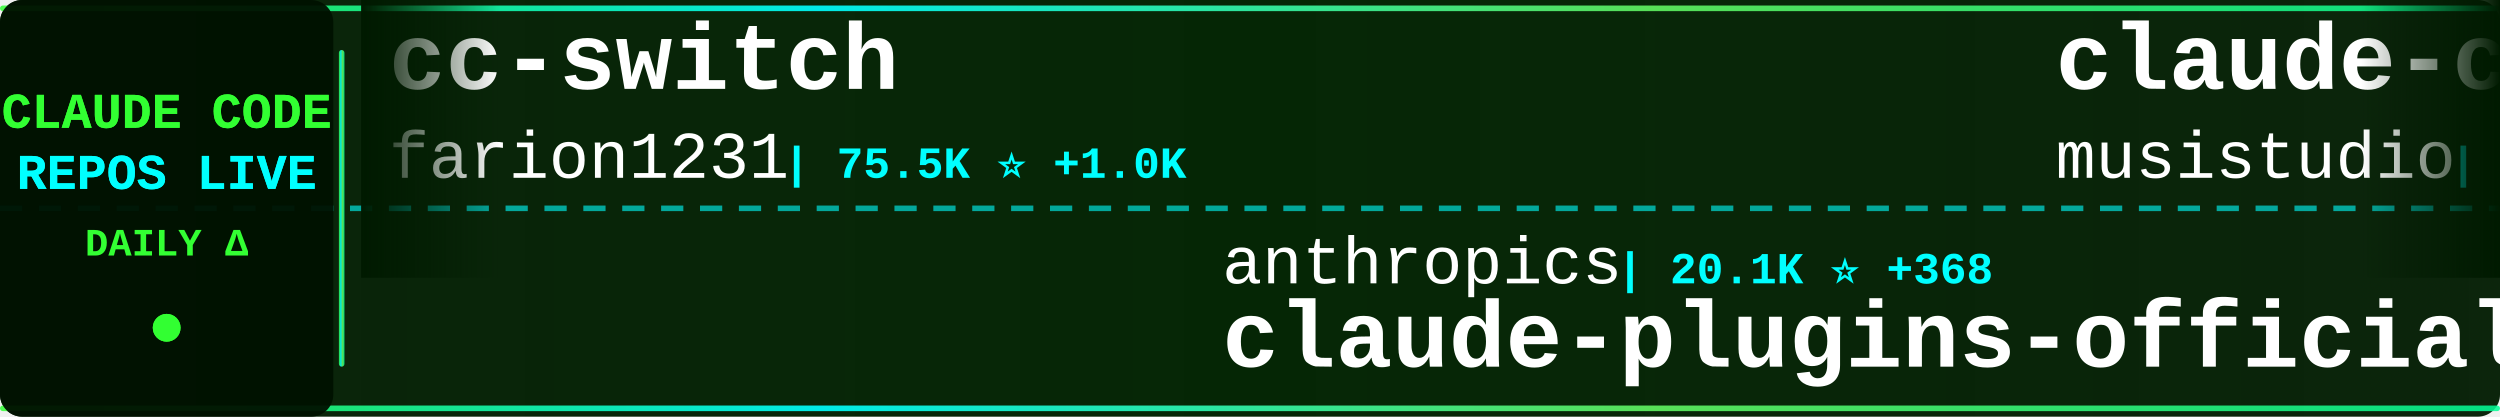
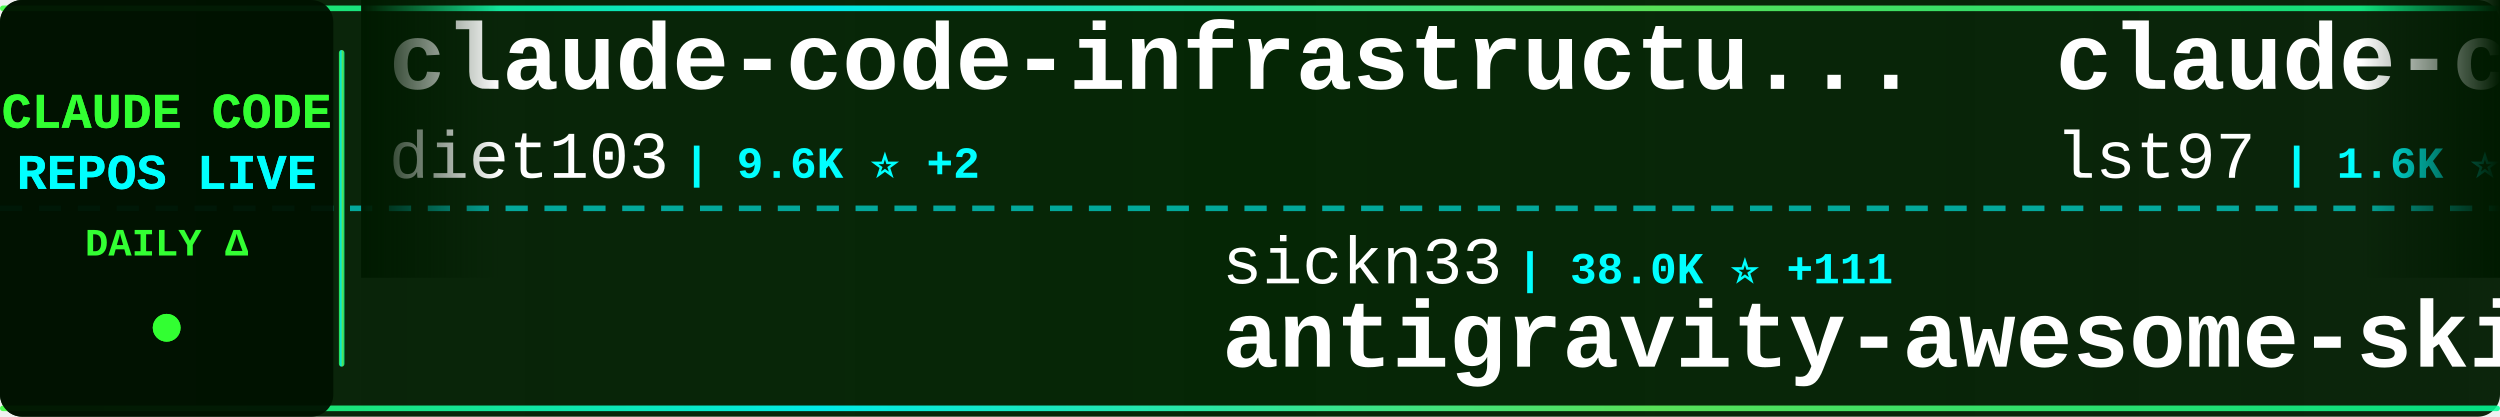
<svg xmlns="http://www.w3.org/2000/svg" width="900" height="150">
  <defs>
    <linearGradient id="tickerBg" x1="0%" y1="0%" x2="100%" y2="0%">
      <stop offset="0%" style="stop-color:#001a00;stop-opacity:0.95" />
      <stop offset="50%" style="stop-color:#002200;stop-opacity:0.98" />
      <stop offset="100%" style="stop-color:#001a00;stop-opacity:0.95" />
    </linearGradient>
    <linearGradient id="borderGrad" x1="0%" y1="0%" x2="100%" y2="0%">
      <stop offset="0%" style="stop-color:#33ff33;stop-opacity:0.85">
        <animate attributeName="stop-opacity" values="0.85;1;0.85" dur="2s" repeatCount="indefinite" />
      </stop>
      <stop offset="33%" style="stop-color:#00ffff;stop-opacity:0.9">
        <animate attributeName="stop-opacity" values="0.9;1;0.9" dur="2.2s" repeatCount="indefinite" />
      </stop>
      <stop offset="66%" style="stop-color:#66ff66;stop-opacity:0.85">
        <animate attributeName="stop-opacity" values="0.85;1;0.85" dur="1.8s" repeatCount="indefinite" />
      </stop>
      <stop offset="100%" style="stop-color:#00ff99;stop-opacity:0.85">
        <animate attributeName="stop-opacity" values="0.85;1;0.85" dur="2s" repeatCount="indefinite" />
      </stop>
    </linearGradient>
    <filter id="textGlow">
      <feGaussianBlur stdDeviation="0.1" result="coloredBlur" />
      <feMerge>
        <feMergeNode in="coloredBlur" />
        <feMergeNode in="SourceGraphic" />
      </feMerge>
    </filter>
    <filter id="metricGlow">
      <feGaussianBlur stdDeviation="0.2" result="coloredBlur" />
      <feMerge>
        <feMergeNode in="coloredBlur" />
        <feMergeNode in="SourceGraphic" />
      </feMerge>
    </filter>
    <linearGradient id="leftFade" x1="0%" y1="0%" x2="100%" y2="0%">
      <stop offset="0%" style="stop-color:#001a00;stop-opacity:1" />
      <stop offset="100%" style="stop-color:#001a00;stop-opacity:0" />
    </linearGradient>
    <linearGradient id="rightFade" x1="0%" y1="0%" x2="100%" y2="0%">
      <stop offset="0%" style="stop-color:#001a00;stop-opacity:0" />
      <stop offset="100%" style="stop-color:#001a00;stop-opacity:1" />
    </linearGradient>
  </defs>
  <rect width="900" height="150" fill="url(#tickerBg)" rx="8" />
  <rect x="0" y="2" width="900" height="2" fill="url(#borderGrad)" rx="1" />
  <rect x="0" y="146" width="900" height="2" fill="url(#borderGrad)" rx="1" />
  <line x1="0" y1="75" x2="900" y2="75" stroke="#00ffff" stroke-width="2" stroke-dasharray="8 6" opacity="0.6" />
  <rect x="0" y="0" width="120" height="150" fill="#001100" opacity="0.95" rx="8" />
  <text x="60" y="46" font-family="'Courier New', monospace" font-size="18" font-weight="bold" fill="#33ff33" text-anchor="middle" filter="url(#textGlow)">
    CLAUDE CODE
  </text>
  <text x="60" y="68" font-family="'Courier New', monospace" font-size="18" font-weight="bold" fill="#00ffff" text-anchor="middle" filter="url(#textGlow)">
    REPOS LIVE
  </text>
  <text x="60" y="92" font-family="'Courier New', monospace" font-size="14" font-weight="bold" fill="#33ff33" text-anchor="middle">
    DAILY Δ
  </text>
  <circle cx="60" cy="118" r="5" fill="#33ff33" filter="url(#metricGlow)">
    <animate attributeName="r" values="4;6;4" dur="1.5s" repeatCount="indefinite" />
    <animate attributeName="opacity" values="0.6;1;0.6" dur="1.5s" repeatCount="indefinite" />
  </circle>
  <rect x="122" y="18" width="2" height="114" fill="url(#borderGrad)" rx="1" />
  <clipPath id="tickerClip">
    <rect x="130" y="0" width="770" height="150" />
  </clipPath>
  <g clip-path="url(#tickerClip)">
    <g id="tickerItems">
      <animateTransform attributeName="transform" attributeType="XML" type="translate" from="0 0" to="-3000 0" dur="54s" repeatCount="indefinite" />
      <g transform="translate(0, 0)">
-         <text x="140" y="32" font-family="'Courier New', monospace" font-size="34" font-weight="bold" fill="#ffffff">cc-switch</text>
-         <text x="140" y="64" font-family="'Courier New', monospace" font-size="24" font-weight="normal" fill="#ffffff" opacity="1.0">farion1231</text>
-         <text x="282" y="64" font-family="'Courier New', monospace" font-size="16" font-weight="bold" fill="#00ffff"> | 75.5K ⭐ +1.0K</text>
+         <text x="140" y="32" font-family="'Courier New', monospace" font-size="34" font-weight="bold" fill="#ffffff">claude-code-infrastructu...</text>
+         <text x="140" y="64" font-family="'Courier New', monospace" font-size="24" font-weight="normal" fill="#ffffff" opacity="1.0">diet103</text>
+         <text x="246" y="64" font-family="'Courier New', monospace" font-size="16" font-weight="bold" fill="#00ffff"> | 9.6K ⭐ +2</text>
      </g>
      <g transform="translate(300, 0)">
-         <text x="140" y="102" font-family="'Courier New', monospace" font-size="24" font-weight="normal" fill="#ffffff" opacity="1.0">anthropics</text>
-         <text x="282" y="102" font-family="'Courier New', monospace" font-size="16" font-weight="bold" fill="#00ffff"> | 20.1K ⭐ +368</text>
-         <text x="140" y="132" font-family="'Courier New', monospace" font-size="34" font-weight="bold" fill="#ffffff">claude-plugins-official</text>
+         <text x="140" y="102" font-family="'Courier New', monospace" font-size="24" font-weight="normal" fill="#ffffff" opacity="1.0">sickn33</text>
+         <text x="246" y="102" font-family="'Courier New', monospace" font-size="16" font-weight="bold" fill="#00ffff"> | 38.0K ⭐ +111</text>
+         <text x="140" y="132" font-family="'Courier New', monospace" font-size="34" font-weight="bold" fill="#ffffff">antigravity-awesome-skil...</text>
      </g>
      <g transform="translate(600, 0)">
-         <text x="140" y="32" font-family="'Courier New', monospace" font-size="34" font-weight="bold" fill="#ffffff">claude-code-router</text>
-         <text x="140" y="64" font-family="'Courier New', monospace" font-size="24" font-weight="normal" fill="#ffffff" opacity="1.0">musistudio</text>
-         <text x="282" y="64" font-family="'Courier New', monospace" font-size="16" font-weight="bold" fill="#00ffff"> | 34.1K ⭐ +32</text>
+         <text x="140" y="32" font-family="'Courier New', monospace" font-size="34" font-weight="bold" fill="#ffffff">claude-code-sub-agents</text>
+         <text x="140" y="64" font-family="'Courier New', monospace" font-size="24" font-weight="normal" fill="#ffffff" opacity="1.0">lst97</text>
+         <text x="222" y="64" font-family="'Courier New', monospace" font-size="16" font-weight="bold" fill="#00ffff"> | 1.6K ⭐ +1</text>
      </g>
      <g transform="translate(900, 0)">
-         <text x="140" y="102" font-family="'Courier New', monospace" font-size="24" font-weight="normal" fill="#ffffff" opacity="1.0">oboard</text>
-         <text x="234" y="102" font-family="'Courier New', monospace" font-size="16" font-weight="bold" fill="#00ffff"> | 3.1K ⭐ +2</text>
-         <text x="140" y="132" font-family="'Courier New', monospace" font-size="34" font-weight="bold" fill="#ffffff">claude-code-rev</text>
+         <text x="140" y="102" font-family="'Courier New', monospace" font-size="24" font-weight="normal" fill="#ffffff" opacity="1.0">feiskyer</text>
+         <text x="258" y="102" font-family="'Courier New', monospace" font-size="16" font-weight="bold" fill="#00ffff"> | 1.5K ⭐ +1</text>
+         <text x="140" y="132" font-family="'Courier New', monospace" font-size="34" font-weight="bold" fill="#ffffff">claude-code-settings</text>
      </g>
      <g transform="translate(1200, 0)">
-         <text x="140" y="32" font-family="'Courier New', monospace" font-size="34" font-weight="bold" fill="#ffffff">how-claude-code-works</text>
-         <text x="140" y="64" font-family="'Courier New', monospace" font-size="24" font-weight="normal" fill="#ffffff" opacity="1.0">Windy3f3f3f3f</text>
-         <text x="318" y="64" font-family="'Courier New', monospace" font-size="16" font-weight="bold" fill="#00ffff"> | 2.4K ⭐ +16</text>
+         <text x="140" y="32" font-family="'Courier New', monospace" font-size="34" font-weight="bold" fill="#ffffff">Claude-Code-Game-Studios</text>
+         <text x="140" y="64" font-family="'Courier New', monospace" font-size="24" font-weight="normal" fill="#ffffff" opacity="1.0">Donchitos</text>
+         <text x="270" y="64" font-family="'Courier New', monospace" font-size="16" font-weight="bold" fill="#00ffff"> | 19.3K ⭐ +166</text>
      </g>
      <g transform="translate(1500, 0)">
-         <text x="140" y="102" font-family="'Courier New', monospace" font-size="24" font-weight="normal" fill="#ffffff" opacity="1.0">1rgs</text>
-         <text x="210" y="102" font-family="'Courier New', monospace" font-size="16" font-weight="bold" fill="#00ffff"> | 3.6K ⭐ +5</text>
-         <text x="140" y="132" font-family="'Courier New', monospace" font-size="34" font-weight="bold" fill="#ffffff">claude-code-proxy</text>
+         <text x="140" y="102" font-family="'Courier New', monospace" font-size="24" font-weight="normal" fill="#ffffff" opacity="1.0">rohitg00</text>
+         <text x="258" y="102" font-family="'Courier New', monospace" font-size="16" font-weight="bold" fill="#00ffff"> | 1.7K ⭐ +16</text>
+         <text x="140" y="132" font-family="'Courier New', monospace" font-size="34" font-weight="bold" fill="#ffffff">awesome-claude-code-tool...</text>
      </g>
      <g transform="translate(1800, 0)">
-         <text x="140" y="32" font-family="'Courier New', monospace" font-size="34" font-weight="bold" fill="#ffffff">Claude-Code-Workflow</text>
-         <text x="140" y="64" font-family="'Courier New', monospace" font-size="24" font-weight="normal" fill="#ffffff" opacity="1.0">catlog22</text>
-         <text x="258" y="64" font-family="'Courier New', monospace" font-size="16" font-weight="bold" fill="#00ffff"> | 2.0K ⭐ +5</text>
+         <text x="140" y="32" font-family="'Courier New', monospace" font-size="34" font-weight="bold" fill="#ffffff">claude-code-pm-course</text>
+         <text x="140" y="64" font-family="'Courier New', monospace" font-size="24" font-weight="normal" fill="#ffffff" opacity="1.0">carlvellotti</text>
+         <text x="306" y="64" font-family="'Courier New', monospace" font-size="16" font-weight="bold" fill="#00ffff"> | 2.0K ⭐ +1</text>
      </g>
      <g transform="translate(2100, 0)">
-         <text x="140" y="102" font-family="'Courier New', monospace" font-size="24" font-weight="normal" fill="#ffffff" opacity="1.0">davila7</text>
-         <text x="246" y="102" font-family="'Courier New', monospace" font-size="16" font-weight="bold" fill="#00ffff"> | 27.4K ⭐ +20</text>
-         <text x="140" y="132" font-family="'Courier New', monospace" font-size="34" font-weight="bold" fill="#ffffff">claude-code-templates</text>
+         <text x="140" y="102" font-family="'Courier New', monospace" font-size="24" font-weight="normal" fill="#ffffff" opacity="1.0">edmund-io</text>
+         <text x="270" y="102" font-family="'Courier New', monospace" font-size="16" font-weight="bold" fill="#00ffff"> | 1.4K ⭐ +1</text>
+         <text x="140" y="132" font-family="'Courier New', monospace" font-size="34" font-weight="bold" fill="#ffffff">edmunds-claude-code</text>
      </g>
      <g transform="translate(2400, 0)">
-         <text x="140" y="32" font-family="'Courier New', monospace" font-size="34" font-weight="bold" fill="#ffffff">edmunds-claude-code</text>
-         <text x="140" y="64" font-family="'Courier New', monospace" font-size="24" font-weight="normal" fill="#ffffff" opacity="1.0">edmund-io</text>
-         <text x="270" y="64" font-family="'Courier New', monospace" font-size="16" font-weight="bold" fill="#00ffff"> | 1.4K ⭐ +1</text>
+         <text x="140" y="32" font-family="'Courier New', monospace" font-size="34" font-weight="bold" fill="#ffffff">my-claude-code-setup</text>
+         <text x="140" y="64" font-family="'Courier New', monospace" font-size="24" font-weight="normal" fill="#ffffff" opacity="1.0">centminmod</text>
+         <text x="282" y="64" font-family="'Courier New', monospace" font-size="16" font-weight="bold" fill="#00ffff"> | 2.3K ⭐ +8</text>
      </g>
      <g transform="translate(2700, 0)">
-         <text x="140" y="102" font-family="'Courier New', monospace" font-size="24" font-weight="normal" fill="#ffffff" opacity="1.0">alejandrobalderas</text>
-         <text x="366" y="102" font-family="'Courier New', monospace" font-size="16" font-weight="bold" fill="#00ffff"> | 1.9K ⭐ +4</text>
-         <text x="140" y="132" font-family="'Courier New', monospace" font-size="34" font-weight="bold" fill="#ffffff">claude-code-from-source</text>
+         <text x="140" y="102" font-family="'Courier New', monospace" font-size="24" font-weight="normal" fill="#ffffff" opacity="1.0">https-deeplearning-ai</text>
+         <text x="414" y="102" font-family="'Courier New', monospace" font-size="16" font-weight="bold" fill="#00ffff"> | 514 ⭐ +2</text>
+         <text x="140" y="132" font-family="'Courier New', monospace" font-size="34" font-weight="bold" fill="#ffffff">sc-claude-code-files</text>
      </g>
      <g transform="translate(3000, 0)">
-         <text x="140" y="32" font-family="'Courier New', monospace" font-size="34" font-weight="bold" fill="#ffffff">cc-switch</text>
-         <text x="140" y="64" font-family="'Courier New', monospace" font-size="24" font-weight="normal" fill="#ffffff" opacity="1.0">farion1231</text>
-         <text x="282" y="64" font-family="'Courier New', monospace" font-size="16" font-weight="bold" fill="#00ffff"> | 75.5K ⭐ +1.0K</text>
+         <text x="140" y="32" font-family="'Courier New', monospace" font-size="34" font-weight="bold" fill="#ffffff">claude-code-infrastructu...</text>
+         <text x="140" y="64" font-family="'Courier New', monospace" font-size="24" font-weight="normal" fill="#ffffff" opacity="1.0">diet103</text>
+         <text x="246" y="64" font-family="'Courier New', monospace" font-size="16" font-weight="bold" fill="#00ffff"> | 9.6K ⭐ +2</text>
      </g>
      <g transform="translate(3300, 0)">
-         <text x="140" y="102" font-family="'Courier New', monospace" font-size="24" font-weight="normal" fill="#ffffff" opacity="1.0">anthropics</text>
-         <text x="282" y="102" font-family="'Courier New', monospace" font-size="16" font-weight="bold" fill="#00ffff"> | 20.1K ⭐ +368</text>
-         <text x="140" y="132" font-family="'Courier New', monospace" font-size="34" font-weight="bold" fill="#ffffff">claude-plugins-official</text>
+         <text x="140" y="102" font-family="'Courier New', monospace" font-size="24" font-weight="normal" fill="#ffffff" opacity="1.0">sickn33</text>
+         <text x="246" y="102" font-family="'Courier New', monospace" font-size="16" font-weight="bold" fill="#00ffff"> | 38.0K ⭐ +111</text>
+         <text x="140" y="132" font-family="'Courier New', monospace" font-size="34" font-weight="bold" fill="#ffffff">antigravity-awesome-skil...</text>
      </g>
      <g transform="translate(3600, 0)">
-         <text x="140" y="32" font-family="'Courier New', monospace" font-size="34" font-weight="bold" fill="#ffffff">claude-code-router</text>
-         <text x="140" y="64" font-family="'Courier New', monospace" font-size="24" font-weight="normal" fill="#ffffff" opacity="1.0">musistudio</text>
-         <text x="282" y="64" font-family="'Courier New', monospace" font-size="16" font-weight="bold" fill="#00ffff"> | 34.1K ⭐ +32</text>
+         <text x="140" y="32" font-family="'Courier New', monospace" font-size="34" font-weight="bold" fill="#ffffff">claude-code-sub-agents</text>
+         <text x="140" y="64" font-family="'Courier New', monospace" font-size="24" font-weight="normal" fill="#ffffff" opacity="1.0">lst97</text>
+         <text x="222" y="64" font-family="'Courier New', monospace" font-size="16" font-weight="bold" fill="#00ffff"> | 1.6K ⭐ +1</text>
      </g>
      <g transform="translate(3900, 0)">
-         <text x="140" y="102" font-family="'Courier New', monospace" font-size="24" font-weight="normal" fill="#ffffff" opacity="1.0">oboard</text>
-         <text x="234" y="102" font-family="'Courier New', monospace" font-size="16" font-weight="bold" fill="#00ffff"> | 3.1K ⭐ +2</text>
-         <text x="140" y="132" font-family="'Courier New', monospace" font-size="34" font-weight="bold" fill="#ffffff">claude-code-rev</text>
+         <text x="140" y="102" font-family="'Courier New', monospace" font-size="24" font-weight="normal" fill="#ffffff" opacity="1.0">feiskyer</text>
+         <text x="258" y="102" font-family="'Courier New', monospace" font-size="16" font-weight="bold" fill="#00ffff"> | 1.5K ⭐ +1</text>
+         <text x="140" y="132" font-family="'Courier New', monospace" font-size="34" font-weight="bold" fill="#ffffff">claude-code-settings</text>
      </g>
    </g>
  </g>
  <rect x="130" y="0" width="50" height="100" fill="url(#leftFade)" />
  <rect x="850" y="0" width="50" height="100" fill="url(#rightFade)" />
</svg>
